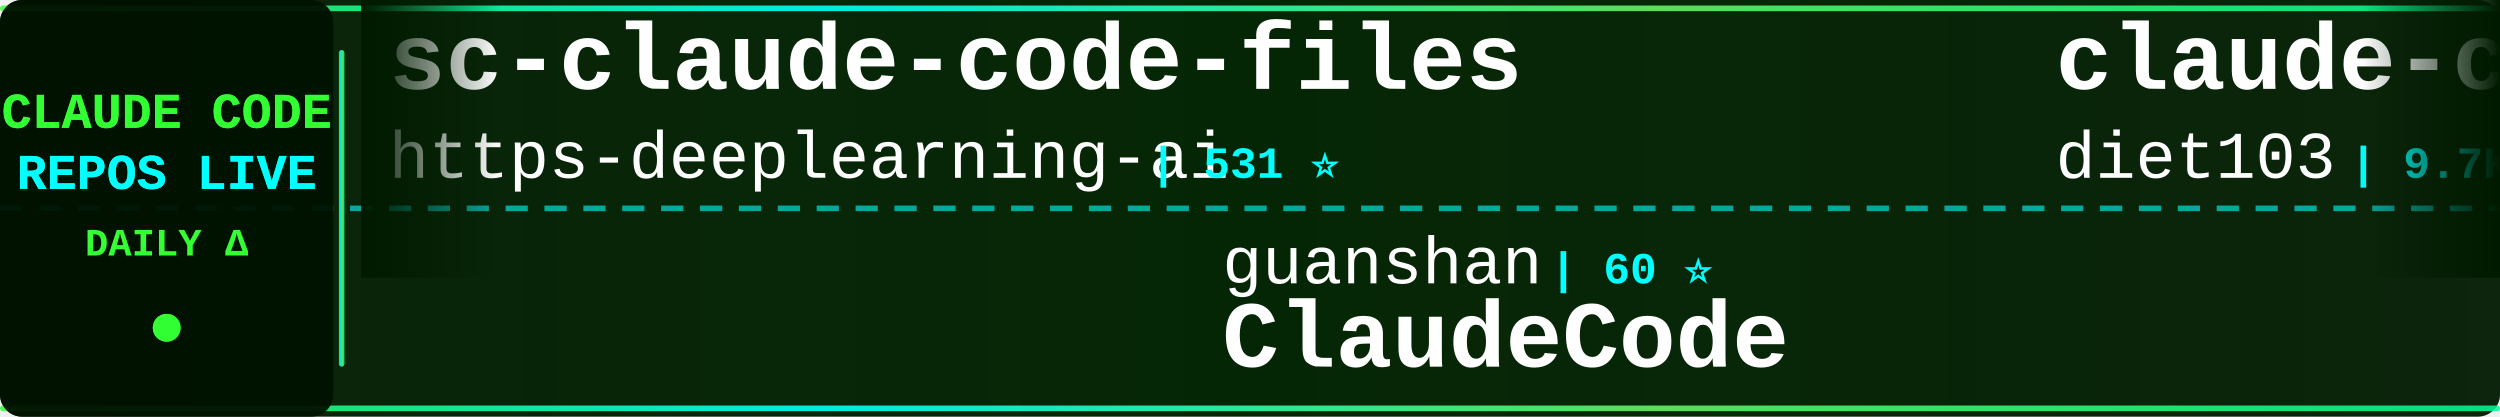
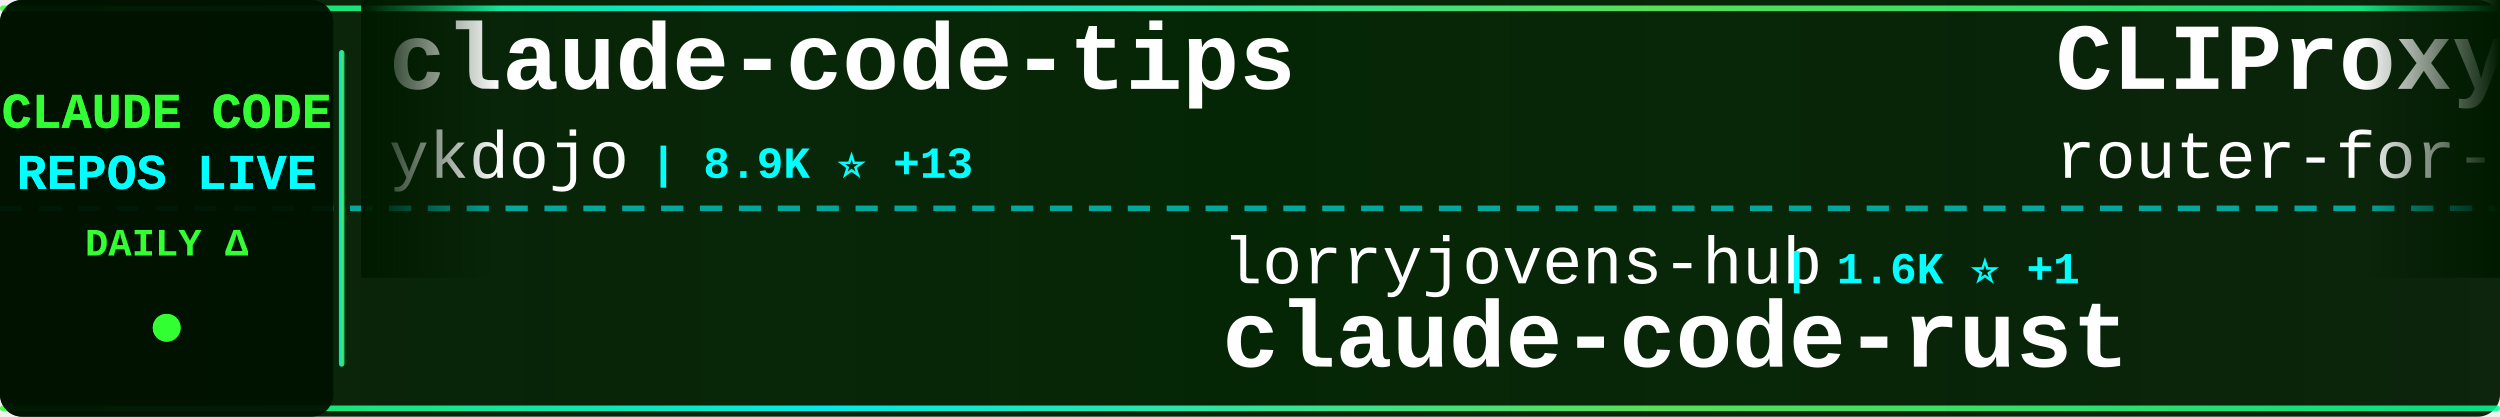
<svg xmlns="http://www.w3.org/2000/svg" width="900" height="150">
  <defs>
    <linearGradient id="tickerBg" x1="0%" y1="0%" x2="100%" y2="0%">
      <stop offset="0%" style="stop-color:#001a00;stop-opacity:0.95" />
      <stop offset="50%" style="stop-color:#002200;stop-opacity:0.98" />
      <stop offset="100%" style="stop-color:#001a00;stop-opacity:0.95" />
    </linearGradient>
    <linearGradient id="borderGrad" x1="0%" y1="0%" x2="100%" y2="0%">
      <stop offset="0%" style="stop-color:#33ff33;stop-opacity:0.85">
        <animate attributeName="stop-opacity" values="0.85;1;0.85" dur="2s" repeatCount="indefinite" />
      </stop>
      <stop offset="33%" style="stop-color:#00ffff;stop-opacity:0.9">
        <animate attributeName="stop-opacity" values="0.9;1;0.9" dur="2.2s" repeatCount="indefinite" />
      </stop>
      <stop offset="66%" style="stop-color:#66ff66;stop-opacity:0.85">
        <animate attributeName="stop-opacity" values="0.85;1;0.85" dur="1.8s" repeatCount="indefinite" />
      </stop>
      <stop offset="100%" style="stop-color:#00ff99;stop-opacity:0.85">
        <animate attributeName="stop-opacity" values="0.85;1;0.85" dur="2s" repeatCount="indefinite" />
      </stop>
    </linearGradient>
    <filter id="textGlow">
      <feGaussianBlur stdDeviation="0.1" result="coloredBlur" />
      <feMerge>
        <feMergeNode in="coloredBlur" />
        <feMergeNode in="SourceGraphic" />
      </feMerge>
    </filter>
    <filter id="metricGlow">
      <feGaussianBlur stdDeviation="0.2" result="coloredBlur" />
      <feMerge>
        <feMergeNode in="coloredBlur" />
        <feMergeNode in="SourceGraphic" />
      </feMerge>
    </filter>
    <linearGradient id="leftFade" x1="0%" y1="0%" x2="100%" y2="0%">
      <stop offset="0%" style="stop-color:#001a00;stop-opacity:1" />
      <stop offset="100%" style="stop-color:#001a00;stop-opacity:0" />
    </linearGradient>
    <linearGradient id="rightFade" x1="0%" y1="0%" x2="100%" y2="0%">
      <stop offset="0%" style="stop-color:#001a00;stop-opacity:0" />
      <stop offset="100%" style="stop-color:#001a00;stop-opacity:1" />
    </linearGradient>
  </defs>
  <rect width="900" height="150" fill="url(#tickerBg)" rx="8" />
  <rect x="0" y="2" width="900" height="2" fill="url(#borderGrad)" rx="1" />
  <rect x="0" y="146" width="900" height="2" fill="url(#borderGrad)" rx="1" />
  <line x1="0" y1="75" x2="900" y2="75" stroke="#00ffff" stroke-width="2" stroke-dasharray="8 6" opacity="0.6" />
  <rect x="0" y="0" width="120" height="150" fill="#001100" opacity="0.95" rx="8" />
  <text x="60" y="46" font-family="'Courier New', monospace" font-size="18" font-weight="bold" fill="#33ff33" text-anchor="middle" filter="url(#textGlow)">
    CLAUDE CODE
  </text>
  <text x="60" y="68" font-family="'Courier New', monospace" font-size="18" font-weight="bold" fill="#00ffff" text-anchor="middle" filter="url(#textGlow)">
    REPOS LIVE
  </text>
  <text x="60" y="92" font-family="'Courier New', monospace" font-size="14" font-weight="bold" fill="#33ff33" text-anchor="middle">
    DAILY Δ
  </text>
  <circle cx="60" cy="118" r="5" fill="#33ff33" filter="url(#metricGlow)">
    <animate attributeName="r" values="4;6;4" dur="1.5s" repeatCount="indefinite" />
    <animate attributeName="opacity" values="0.6;1;0.6" dur="1.5s" repeatCount="indefinite" />
  </circle>
  <rect x="122" y="18" width="2" height="114" fill="url(#borderGrad)" rx="1" />
  <clipPath id="tickerClip">
    <rect x="130" y="0" width="770" height="150" />
  </clipPath>
  <g clip-path="url(#tickerClip)">
    <g id="tickerItems">
      <animateTransform attributeName="transform" attributeType="XML" type="translate" from="0 0" to="-3000 0" dur="54s" repeatCount="indefinite" />
      <g transform="translate(0, 0)">
-         <text x="140" y="32" font-family="'Courier New', monospace" font-size="34" font-weight="bold" fill="#ffffff">sc-claude-code-files</text>
-         <text x="140" y="64" font-family="'Courier New', monospace" font-size="24" font-weight="normal" fill="#ffffff" opacity="1.0">https-deeplearning-ai</text>
-         <text x="414" y="64" font-family="'Courier New', monospace" font-size="16" font-weight="bold" fill="#00ffff"> | 531 ⭐</text>
+         <text x="140" y="32" font-family="'Courier New', monospace" font-size="34" font-weight="bold" fill="#ffffff">claude-code-tips</text>
+         <text x="140" y="64" font-family="'Courier New', monospace" font-size="24" font-weight="normal" fill="#ffffff" opacity="1.0">ykdojo</text>
+         <text x="234" y="64" font-family="'Courier New', monospace" font-size="16" font-weight="bold" fill="#00ffff"> | 8.9K ⭐ +13</text>
      </g>
      <g transform="translate(300, 0)">
-         <text x="140" y="102" font-family="'Courier New', monospace" font-size="24" font-weight="normal" fill="#ffffff" opacity="1.0">guanshan</text>
-         <text x="258" y="102" font-family="'Courier New', monospace" font-size="16" font-weight="bold" fill="#00ffff"> | 60 ⭐</text>
-         <text x="140" y="132" font-family="'Courier New', monospace" font-size="34" font-weight="bold" fill="#ffffff">ClaudeCode</text>
+         <text x="140" y="102" font-family="'Courier New', monospace" font-size="24" font-weight="normal" fill="#ffffff" opacity="1.0">lorryjovens-hub</text>
+         <text x="342" y="102" font-family="'Courier New', monospace" font-size="16" font-weight="bold" fill="#00ffff"> | 1.6K ⭐ +1</text>
+         <text x="140" y="132" font-family="'Courier New', monospace" font-size="34" font-weight="bold" fill="#ffffff">claude-code-rust</text>
      </g>
      <g transform="translate(600, 0)">
-         <text x="140" y="32" font-family="'Courier New', monospace" font-size="34" font-weight="bold" fill="#ffffff">claude-code-infrastructu...</text>
-         <text x="140" y="64" font-family="'Courier New', monospace" font-size="24" font-weight="normal" fill="#ffffff" opacity="1.0">diet103</text>
-         <text x="246" y="64" font-family="'Courier New', monospace" font-size="16" font-weight="bold" fill="#00ffff"> | 9.7K ⭐ +3</text>
+         <text x="140" y="32" font-family="'Courier New', monospace" font-size="34" font-weight="bold" fill="#ffffff">CLIProxyAPI</text>
+         <text x="140" y="64" font-family="'Courier New', monospace" font-size="24" font-weight="normal" fill="#ffffff" opacity="1.0">router-for-me</text>
+         <text x="318" y="64" font-family="'Courier New', monospace" font-size="16" font-weight="bold" fill="#00ffff"> | 37.9K ⭐ +68</text>
      </g>
      <g transform="translate(900, 0)">
-         <text x="140" y="102" font-family="'Courier New', monospace" font-size="24" font-weight="normal" fill="#ffffff" opacity="1.0">jqueryscript</text>
-         <text x="306" y="102" font-family="'Courier New', monospace" font-size="16" font-weight="bold" fill="#00ffff"> | 427 ⭐ +1</text>
-         <text x="140" y="132" font-family="'Courier New', monospace" font-size="34" font-weight="bold" fill="#ffffff">awesome-claude-code</text>
+         <text x="140" y="102" font-family="'Courier New', monospace" font-size="24" font-weight="normal" fill="#ffffff" opacity="1.0">multica-ai</text>
+         <text x="282" y="102" font-family="'Courier New', monospace" font-size="16" font-weight="bold" fill="#00ffff"> | 178.7K ⭐ +525</text>
+         <text x="140" y="132" font-family="'Courier New', monospace" font-size="34" font-weight="bold" fill="#ffffff">andrej-karpathy-skills</text>
      </g>
      <g transform="translate(1200, 0)">
-         <text x="140" y="32" font-family="'Courier New', monospace" font-size="34" font-weight="bold" fill="#ffffff">claude-code-sourcemap</text>
-         <text x="140" y="64" font-family="'Courier New', monospace" font-size="24" font-weight="normal" fill="#ffffff" opacity="1.0">ChinaSiro</text>
-         <text x="270" y="64" font-family="'Courier New', monospace" font-size="16" font-weight="bold" fill="#00ffff"> | 9.4K ⭐ +4</text>
+         <text x="140" y="32" font-family="'Courier New', monospace" font-size="34" font-weight="bold" fill="#ffffff">claude-code-my-workflow</text>
+         <text x="140" y="64" font-family="'Courier New', monospace" font-size="24" font-weight="normal" fill="#ffffff" opacity="1.0">pedrohcgs</text>
+         <text x="270" y="64" font-family="'Courier New', monospace" font-size="16" font-weight="bold" fill="#00ffff"> | 1.3K ⭐ +5</text>
      </g>
      <g transform="translate(1500, 0)">
-         <text x="140" y="102" font-family="'Courier New', monospace" font-size="24" font-weight="normal" fill="#ffffff" opacity="1.0">SeemSeam</text>
-         <text x="258" y="102" font-family="'Courier New', monospace" font-size="16" font-weight="bold" fill="#00ffff"> | 3.0K ⭐ +6</text>
-         <text x="140" y="132" font-family="'Courier New', monospace" font-size="34" font-weight="bold" fill="#ffffff">claude_codex_bridge</text>
+         <text x="140" y="102" font-family="'Courier New', monospace" font-size="24" font-weight="normal" fill="#ffffff" opacity="1.0">Windy3f3f3f3f</text>
+         <text x="318" y="102" font-family="'Courier New', monospace" font-size="16" font-weight="bold" fill="#00ffff"> | 1.4K ⭐</text>
+         <text x="140" y="132" font-family="'Courier New', monospace" font-size="34" font-weight="bold" fill="#ffffff">claude-code-from-scratch</text>
      </g>
      <g transform="translate(1800, 0)">
-         <text x="140" y="32" font-family="'Courier New', monospace" font-size="34" font-weight="bold" fill="#ffffff">claude-code-source-code-...</text>
-         <text x="140" y="64" font-family="'Courier New', monospace" font-size="24" font-weight="normal" fill="#ffffff" opacity="1.0">ghuntley</text>
-         <text x="258" y="64" font-family="'Courier New', monospace" font-size="16" font-weight="bold" fill="#00ffff"> | 985 ⭐</text>
+         <text x="140" y="32" font-family="'Courier New', monospace" font-size="34" font-weight="bold" fill="#ffffff">Claude-Code</text>
+         <text x="140" y="64" font-family="'Courier New', monospace" font-size="24" font-weight="normal" fill="#ffffff" opacity="1.0">pengchengneo</text>
+         <text x="306" y="64" font-family="'Courier New', monospace" font-size="16" font-weight="bold" fill="#00ffff"> | 1.5K ⭐ +6</text>
      </g>
      <g transform="translate(2100, 0)">
-         <text x="140" y="102" font-family="'Courier New', monospace" font-size="24" font-weight="normal" fill="#ffffff" opacity="1.0">Yuyz0112</text>
-         <text x="258" y="102" font-family="'Courier New', monospace" font-size="16" font-weight="bold" fill="#00ffff"> | 2.4K ⭐</text>
-         <text x="140" y="132" font-family="'Courier New', monospace" font-size="34" font-weight="bold" fill="#ffffff">claude-code-reverse</text>
+         <text x="140" y="102" font-family="'Courier New', monospace" font-size="24" font-weight="normal" fill="#ffffff" opacity="1.0">davila7</text>
+         <text x="246" y="102" font-family="'Courier New', monospace" font-size="16" font-weight="bold" fill="#00ffff"> | 28.2K ⭐ +26</text>
+         <text x="140" y="132" font-family="'Courier New', monospace" font-size="34" font-weight="bold" fill="#ffffff">claude-code-templates</text>
      </g>
      <g transform="translate(2400, 0)">
-         <text x="140" y="32" font-family="'Courier New', monospace" font-size="34" font-weight="bold" fill="#ffffff">claude-code-base-action</text>
-         <text x="140" y="64" font-family="'Courier New', monospace" font-size="24" font-weight="normal" fill="#ffffff" opacity="1.0">anthropics</text>
-         <text x="282" y="64" font-family="'Courier New', monospace" font-size="16" font-weight="bold" fill="#00ffff"> | 883 ⭐ +1</text>
+         <text x="140" y="32" font-family="'Courier New', monospace" font-size="34" font-weight="bold" fill="#ffffff">claude-code-source</text>
+         <text x="140" y="64" font-family="'Courier New', monospace" font-size="24" font-weight="normal" fill="#ffffff" opacity="1.0">hangsman</text>
+         <text x="258" y="64" font-family="'Courier New', monospace" font-size="16" font-weight="bold" fill="#00ffff"> | 787 ⭐ +1</text>
      </g>
      <g transform="translate(2700, 0)">
-         <text x="140" y="102" font-family="'Courier New', monospace" font-size="24" font-weight="normal" fill="#ffffff" opacity="1.0">Piebald-AI</text>
-         <text x="282" y="102" font-family="'Courier New', monospace" font-size="16" font-weight="bold" fill="#00ffff"> | 11.2K ⭐ +21</text>
-         <text x="140" y="132" font-family="'Courier New', monospace" font-size="34" font-weight="bold" fill="#ffffff">claude-code-system-promp...</text>
+         <text x="140" y="102" font-family="'Courier New', monospace" font-size="24" font-weight="normal" fill="#ffffff" opacity="1.0">LING71671</text>
+         <text x="270" y="102" font-family="'Courier New', monospace" font-size="16" font-weight="bold" fill="#00ffff"> | 893 ⭐ +2</text>
+         <text x="140" y="132" font-family="'Courier New', monospace" font-size="34" font-weight="bold" fill="#ffffff">Open-ClaudeCode</text>
      </g>
      <g transform="translate(3000, 0)">
-         <text x="140" y="32" font-family="'Courier New', monospace" font-size="34" font-weight="bold" fill="#ffffff">sc-claude-code-files</text>
-         <text x="140" y="64" font-family="'Courier New', monospace" font-size="24" font-weight="normal" fill="#ffffff" opacity="1.0">https-deeplearning-ai</text>
-         <text x="414" y="64" font-family="'Courier New', monospace" font-size="16" font-weight="bold" fill="#00ffff"> | 531 ⭐</text>
+         <text x="140" y="32" font-family="'Courier New', monospace" font-size="34" font-weight="bold" fill="#ffffff">claude-code-tips</text>
+         <text x="140" y="64" font-family="'Courier New', monospace" font-size="24" font-weight="normal" fill="#ffffff" opacity="1.0">ykdojo</text>
+         <text x="234" y="64" font-family="'Courier New', monospace" font-size="16" font-weight="bold" fill="#00ffff"> | 8.9K ⭐ +13</text>
      </g>
      <g transform="translate(3300, 0)">
-         <text x="140" y="102" font-family="'Courier New', monospace" font-size="24" font-weight="normal" fill="#ffffff" opacity="1.0">guanshan</text>
-         <text x="258" y="102" font-family="'Courier New', monospace" font-size="16" font-weight="bold" fill="#00ffff"> | 60 ⭐</text>
-         <text x="140" y="132" font-family="'Courier New', monospace" font-size="34" font-weight="bold" fill="#ffffff">ClaudeCode</text>
+         <text x="140" y="102" font-family="'Courier New', monospace" font-size="24" font-weight="normal" fill="#ffffff" opacity="1.0">lorryjovens-hub</text>
+         <text x="342" y="102" font-family="'Courier New', monospace" font-size="16" font-weight="bold" fill="#00ffff"> | 1.6K ⭐ +1</text>
+         <text x="140" y="132" font-family="'Courier New', monospace" font-size="34" font-weight="bold" fill="#ffffff">claude-code-rust</text>
      </g>
      <g transform="translate(3600, 0)">
-         <text x="140" y="32" font-family="'Courier New', monospace" font-size="34" font-weight="bold" fill="#ffffff">claude-code-infrastructu...</text>
-         <text x="140" y="64" font-family="'Courier New', monospace" font-size="24" font-weight="normal" fill="#ffffff" opacity="1.0">diet103</text>
-         <text x="246" y="64" font-family="'Courier New', monospace" font-size="16" font-weight="bold" fill="#00ffff"> | 9.7K ⭐ +3</text>
+         <text x="140" y="32" font-family="'Courier New', monospace" font-size="34" font-weight="bold" fill="#ffffff">CLIProxyAPI</text>
+         <text x="140" y="64" font-family="'Courier New', monospace" font-size="24" font-weight="normal" fill="#ffffff" opacity="1.0">router-for-me</text>
+         <text x="318" y="64" font-family="'Courier New', monospace" font-size="16" font-weight="bold" fill="#00ffff"> | 37.9K ⭐ +68</text>
      </g>
      <g transform="translate(3900, 0)">
-         <text x="140" y="102" font-family="'Courier New', monospace" font-size="24" font-weight="normal" fill="#ffffff" opacity="1.0">jqueryscript</text>
-         <text x="306" y="102" font-family="'Courier New', monospace" font-size="16" font-weight="bold" fill="#00ffff"> | 427 ⭐ +1</text>
-         <text x="140" y="132" font-family="'Courier New', monospace" font-size="34" font-weight="bold" fill="#ffffff">awesome-claude-code</text>
+         <text x="140" y="102" font-family="'Courier New', monospace" font-size="24" font-weight="normal" fill="#ffffff" opacity="1.0">multica-ai</text>
+         <text x="282" y="102" font-family="'Courier New', monospace" font-size="16" font-weight="bold" fill="#00ffff"> | 178.7K ⭐ +525</text>
+         <text x="140" y="132" font-family="'Courier New', monospace" font-size="34" font-weight="bold" fill="#ffffff">andrej-karpathy-skills</text>
      </g>
    </g>
  </g>
  <rect x="130" y="0" width="50" height="100" fill="url(#leftFade)" />
  <rect x="850" y="0" width="50" height="100" fill="url(#rightFade)" />
</svg>
